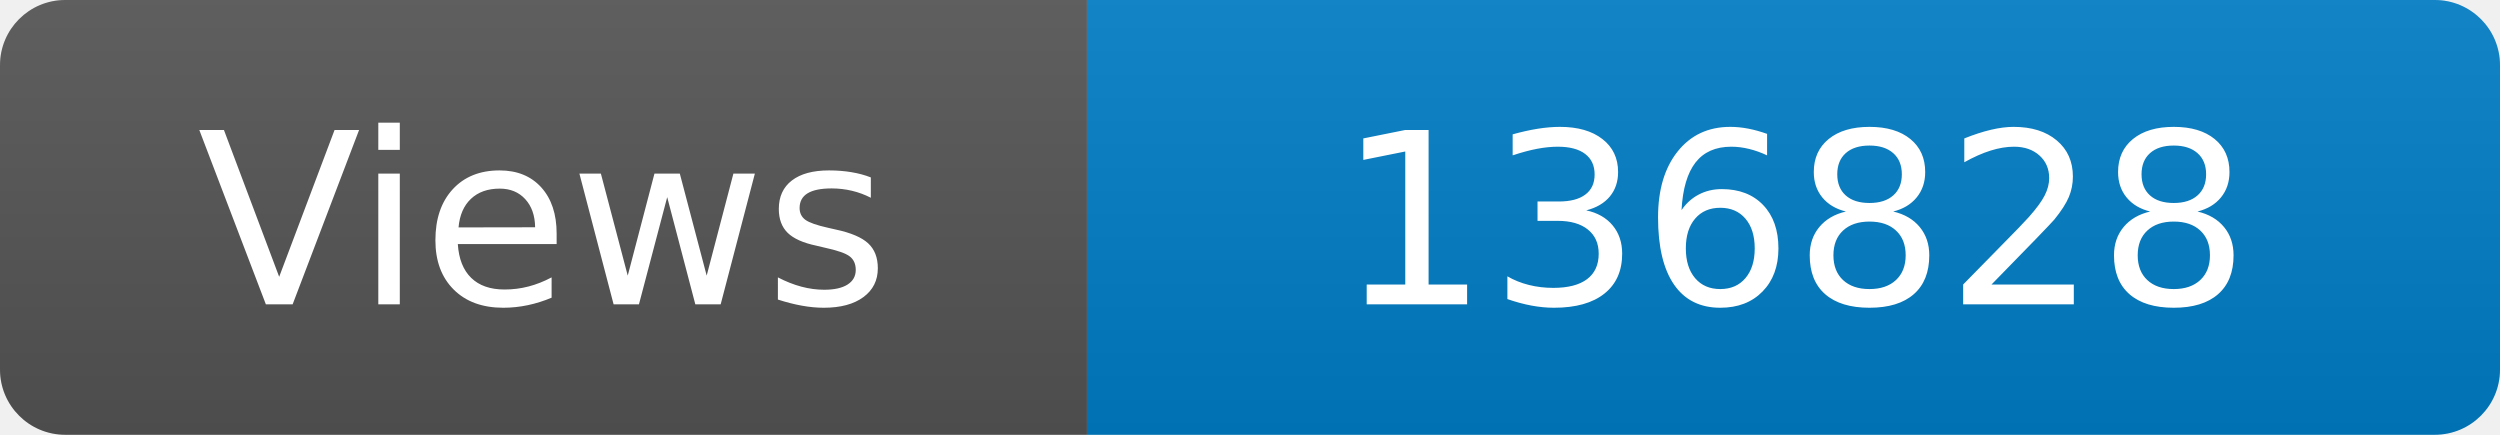
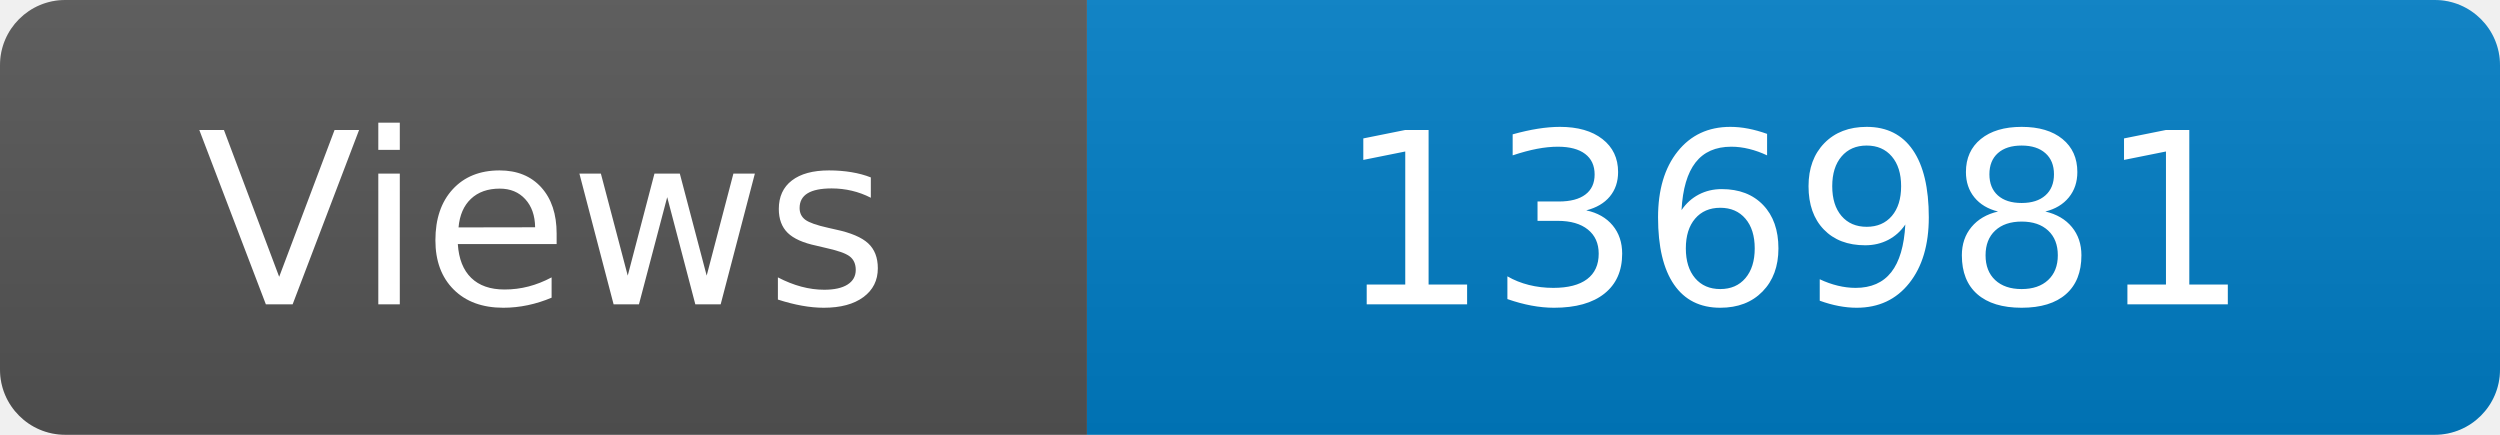
<svg xmlns="http://www.w3.org/2000/svg" width="115" height="20" role="img" aria-label="Maintained?: yes">
  <linearGradient id="s" x2="0" y2="100%">
    <stop offset="0" stop-color="#bbb" stop-opacity=".1" />
    <stop offset="1" stop-opacity=".1" />
  </linearGradient>
  <clipPath id="r">
    <rect width="115" height="20" rx="3" fill="#fff" />
  </clipPath>
  <g clip-path="url(#r)">
    <rect width="50" height="20" fill="#555" />
    <rect x="50" width="160" height="20" fill="#007ec6" />
    <rect width="115" height="20" fill="url(#s)" />
  </g>
  <g fill="#fff" text-anchor="middle" font-family="Verdana,Geneva,DejaVu Sans,sans-serif" font-size="110">
    <text x="250" y="140" transform="scale(.1)" fill="#fff">Views</text>
-     <text x="825" y="140" transform="scale(.1)" fill="#fff">136828</text>
+     <text x="825" y="140" transform="scale(.1)" fill="#fff">136981</text>
  </g>
</svg>
